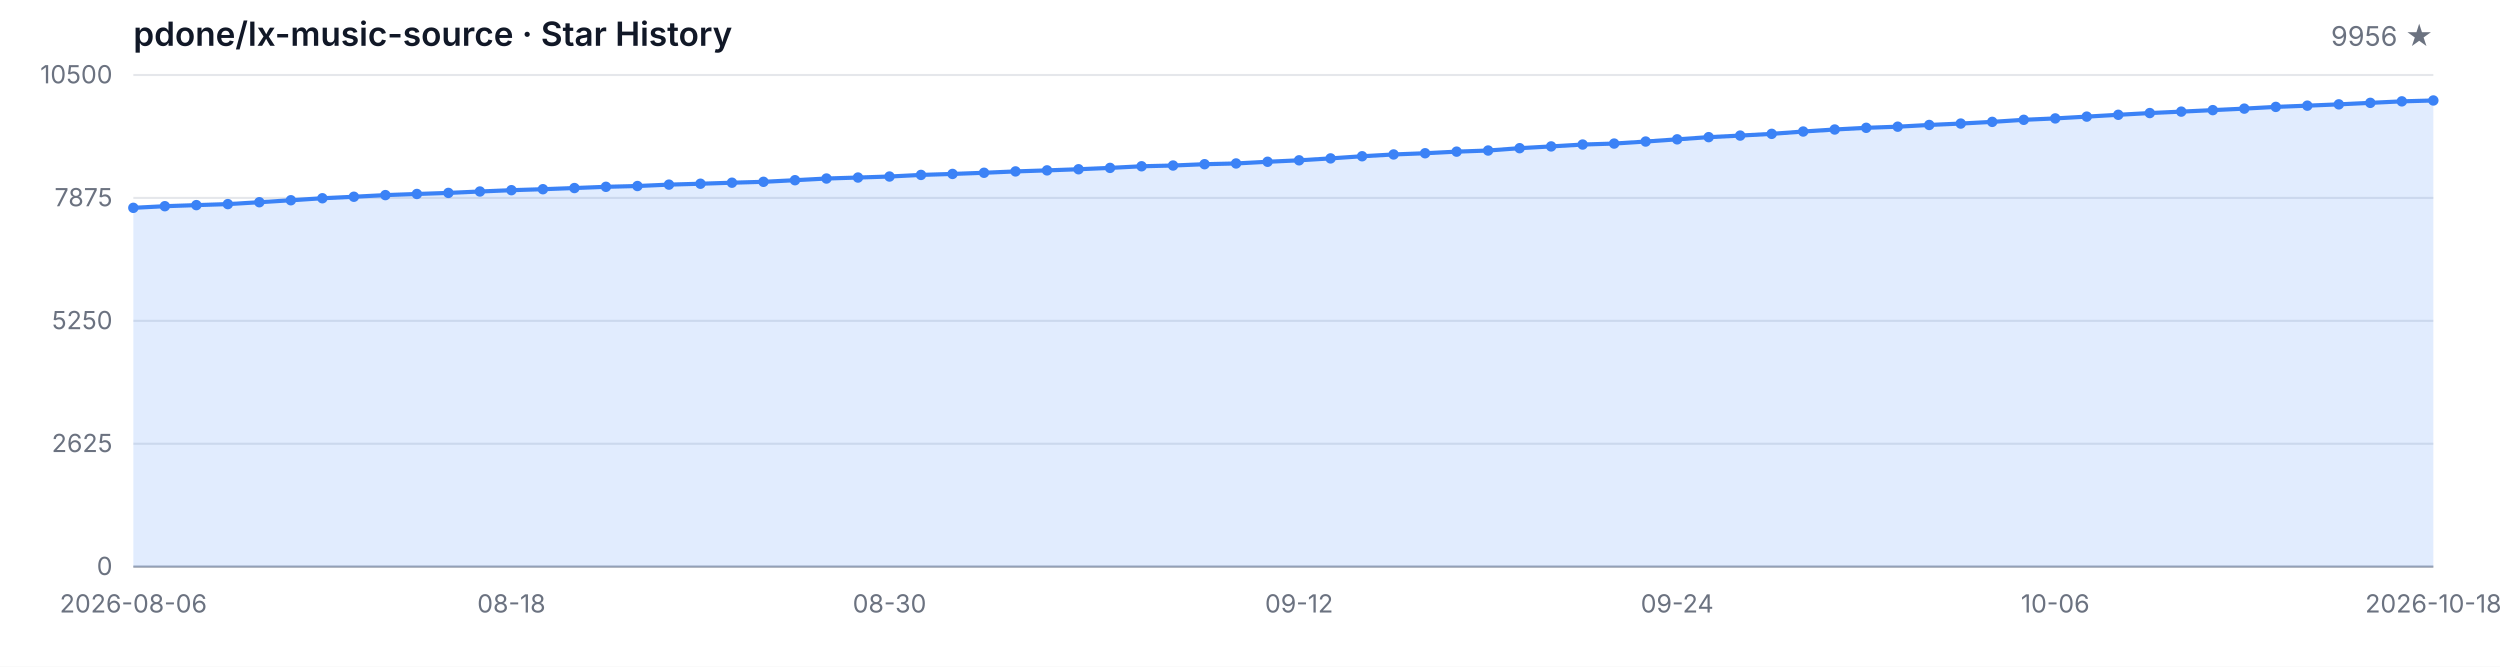
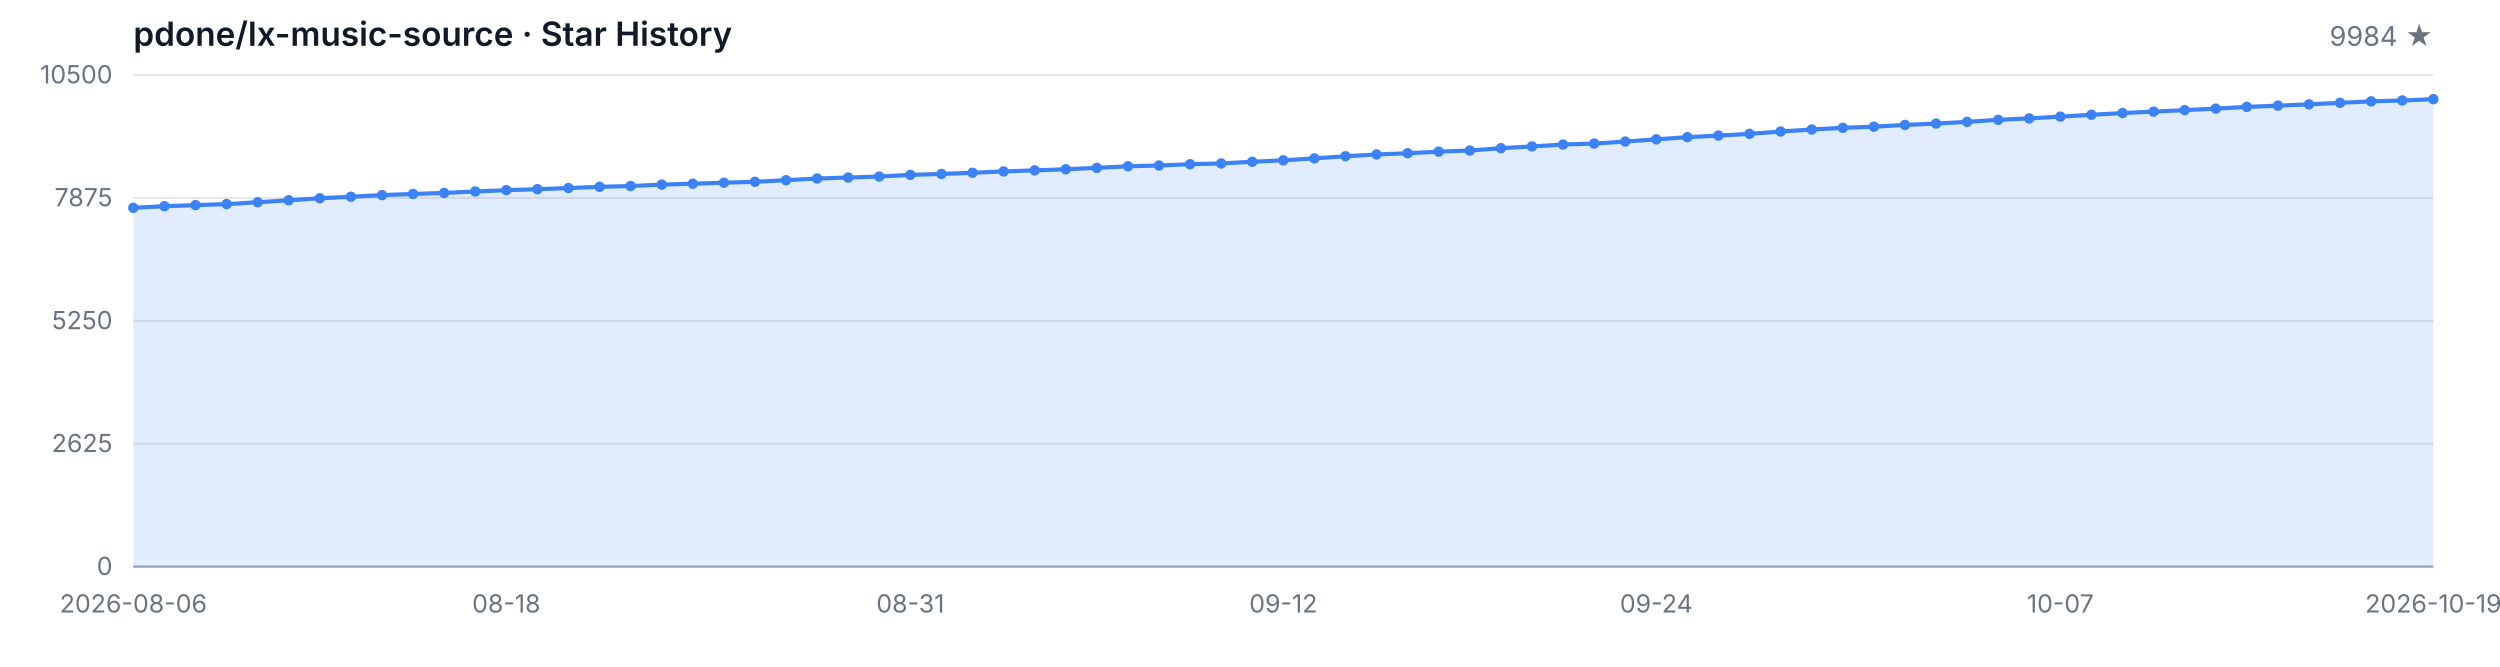
<svg xmlns="http://www.w3.org/2000/svg" width="1200" height="320" viewBox="0 0 1200 320" role="img" aria-label="Star History">
  <style>
  .bg { fill: #ffffff; }
  .grid { stroke: #e5e7eb; stroke-width: 1; }
  .axis { stroke: #9ca3af; stroke-width: 1; }
  .area { fill: rgba(59, 130, 246, 0.15); }
  .line { fill: none; stroke: #3b82f6; stroke-width: 2; stroke-linejoin: round; stroke-linecap: round; }
  .dot { fill: #3b82f6; }
  .tlabel { fill: #6b7280; font-family: -apple-system, BlinkMacSystemFont, 'Segoe UI', sans-serif; font-size: 12px; }
  .title { fill: #111827; font-family: -apple-system, BlinkMacSystemFont, 'Segoe UI', sans-serif; font-size: 16px; font-weight: 600; }
  .subtitle { fill: #6b7280; font-family: -apple-system, BlinkMacSystemFont, 'Segoe UI', sans-serif; font-size: 13px; }
  @media (prefers-color-scheme: dark) {
    .bg { fill: #0d1117; }
    .grid { stroke: #21262d; }
    .axis { stroke: #484f58; }
    .area { fill: rgba(58, 132, 255, 0.18); }
    .line { stroke: #58a6ff; }
    .dot { fill: #58a6ff; }
    .tlabel { fill: #8b949e; }
    .title { fill: #c9d1d9; }
    .subtitle { fill: #8b949e; }
  }
</style>
  <rect class="bg" width="1200" height="320" />
  <text class="title" x="64" y="22">pdone/lx-music-source · Star History</text>
-   <text class="subtitle" x="1168" y="22" text-anchor="end">9956 ★</text>
+   <text class="subtitle" x="1168" y="22" text-anchor="end">9984 ★</text>
  <line class="grid" x1="64" y1="272.00" x2="1168" y2="272.00" />
  <line class="grid" x1="64" y1="213.00" x2="1168" y2="213.00" />
  <line class="grid" x1="64" y1="154.00" x2="1168" y2="154.00" />
  <line class="grid" x1="64" y1="95.00" x2="1168" y2="95.00" />
  <line class="grid" x1="64" y1="36.00" x2="1168" y2="36.00" />
  <text class="tlabel" x="54" y="276.00" text-anchor="end">0</text>
  <text class="tlabel" x="54" y="217.00" text-anchor="end">2625</text>
  <text class="tlabel" x="54" y="158.00" text-anchor="end">5250</text>
  <text class="tlabel" x="54" y="99.00" text-anchor="end">7875</text>
  <text class="tlabel" x="54" y="40.00" text-anchor="end">10500</text>
  <line class="axis" x1="64" y1="272" x2="1168" y2="272" />
-   <path class="area" d="M 64.00 272.00 L 64.00 99.76 L 79.12 98.98 L 94.25 98.46 L 109.37 97.97 L 124.49 97.07 L 139.62 96.12 L 154.74 95.16 L 169.86 94.44 L 184.99 93.65 L 200.11 93.11 L 215.23 92.60 L 230.36 91.92 L 245.48 91.29 L 260.60 90.82 L 275.73 90.26 L 290.85 89.67 L 305.97 89.29 L 321.10 88.62 L 336.22 88.19 L 351.34 87.70 L 366.47 87.27 L 381.59 86.50 L 396.71 85.69 L 411.84 85.22 L 426.96 84.73 L 442.08 83.96 L 457.21 83.49 L 472.33 82.93 L 487.45 82.28 L 502.58 81.78 L 517.70 81.24 L 532.82 80.59 L 547.95 79.81 L 563.07 79.45 L 578.19 78.82 L 593.32 78.46 L 608.44 77.65 L 623.56 76.95 L 638.68 76.03 L 653.81 75.00 L 668.93 74.14 L 684.05 73.56 L 699.18 72.79 L 714.30 72.25 L 729.42 71.13 L 744.55 70.28 L 759.67 69.38 L 774.79 68.91 L 789.92 67.94 L 805.04 66.88 L 820.16 65.83 L 835.29 65.08 L 850.41 64.25 L 865.53 63.13 L 880.66 62.16 L 895.78 61.35 L 910.90 60.81 L 926.03 59.98 L 941.15 59.31 L 956.27 58.50 L 971.40 57.51 L 986.52 56.84 L 1001.64 55.98 L 1016.77 55.10 L 1031.89 54.27 L 1047.01 53.58 L 1062.14 52.86 L 1077.26 52.14 L 1092.38 51.31 L 1107.51 50.72 L 1122.63 50.09 L 1137.75 49.37 L 1152.88 48.65 L 1168.00 48.23 L 1168.00 272.00 Z" />
-   <path class="line" d="M 64.00 99.76 L 79.12 98.98 L 94.25 98.46 L 109.37 97.97 L 124.49 97.07 L 139.62 96.12 L 154.74 95.16 L 169.86 94.44 L 184.99 93.65 L 200.11 93.11 L 215.23 92.60 L 230.36 91.92 L 245.48 91.29 L 260.60 90.82 L 275.73 90.26 L 290.85 89.67 L 305.97 89.29 L 321.10 88.62 L 336.22 88.19 L 351.34 87.70 L 366.47 87.27 L 381.59 86.50 L 396.71 85.69 L 411.84 85.22 L 426.96 84.73 L 442.08 83.96 L 457.21 83.49 L 472.33 82.93 L 487.45 82.28 L 502.58 81.78 L 517.70 81.24 L 532.82 80.59 L 547.95 79.81 L 563.07 79.45 L 578.19 78.82 L 593.32 78.46 L 608.44 77.65 L 623.56 76.95 L 638.68 76.03 L 653.81 75.00 L 668.93 74.14 L 684.05 73.56 L 699.18 72.79 L 714.30 72.25 L 729.42 71.13 L 744.55 70.28 L 759.67 69.38 L 774.79 68.91 L 789.92 67.94 L 805.04 66.88 L 820.16 65.83 L 835.29 65.08 L 850.41 64.25 L 865.53 63.13 L 880.66 62.16 L 895.78 61.35 L 910.90 60.81 L 926.03 59.98 L 941.15 59.31 L 956.27 58.50 L 971.40 57.51 L 986.52 56.84 L 1001.64 55.98 L 1016.77 55.10 L 1031.89 54.27 L 1047.01 53.58 L 1062.14 52.86 L 1077.26 52.14 L 1092.38 51.31 L 1107.51 50.72 L 1122.63 50.09 L 1137.75 49.37 L 1152.88 48.65 L 1168.00 48.23" />
+   <path class="area" d="M 64.00 272.00 L 64.00 99.76 L 78.92 98.98 L 93.84 98.46 L 108.76 97.97 L 123.68 97.07 L 138.59 96.12 L 153.51 95.16 L 168.43 94.44 L 183.35 93.65 L 198.27 93.11 L 213.19 92.60 L 228.11 91.92 L 243.03 91.29 L 257.95 90.82 L 272.86 90.26 L 287.78 89.67 L 302.70 89.29 L 317.62 88.62 L 332.54 88.19 L 347.46 87.70 L 362.38 87.27 L 377.30 86.50 L 392.22 85.69 L 407.14 85.22 L 422.05 84.73 L 436.97 83.96 L 451.89 83.49 L 466.81 82.93 L 481.73 82.28 L 496.65 81.78 L 511.57 81.24 L 526.49 80.59 L 541.41 79.81 L 556.32 79.45 L 571.24 78.82 L 586.16 78.46 L 601.08 77.65 L 616.00 76.95 L 630.92 76.03 L 645.84 75.00 L 660.76 74.14 L 675.68 73.56 L 690.59 72.79 L 705.51 72.25 L 720.43 71.13 L 735.35 70.28 L 750.27 69.38 L 765.19 68.91 L 780.11 67.94 L 795.03 66.88 L 809.95 65.83 L 824.86 65.08 L 839.78 64.25 L 854.70 63.13 L 869.62 62.16 L 884.54 61.35 L 899.46 60.81 L 914.38 59.98 L 929.30 59.31 L 944.22 58.50 L 959.14 57.51 L 974.05 56.84 L 988.97 55.98 L 1003.89 55.10 L 1018.81 54.27 L 1033.73 53.58 L 1048.65 52.86 L 1063.57 52.14 L 1078.49 51.31 L 1093.41 50.72 L 1108.32 50.09 L 1123.24 49.37 L 1138.16 48.65 L 1153.08 48.23 L 1168.00 47.60 L 1168.00 272.00 Z" />
+   <path class="line" d="M 64.00 99.76 L 78.92 98.98 L 93.84 98.46 L 108.76 97.97 L 123.68 97.07 L 138.59 96.12 L 153.51 95.16 L 168.43 94.44 L 183.35 93.65 L 198.27 93.11 L 213.19 92.60 L 228.11 91.92 L 243.03 91.29 L 257.95 90.82 L 272.86 90.26 L 287.78 89.67 L 302.70 89.29 L 317.62 88.62 L 332.54 88.19 L 347.46 87.70 L 362.38 87.27 L 377.30 86.50 L 392.22 85.69 L 407.14 85.22 L 422.05 84.73 L 436.97 83.96 L 451.89 83.49 L 466.81 82.93 L 481.73 82.28 L 496.65 81.78 L 511.57 81.24 L 526.49 80.59 L 541.41 79.81 L 556.32 79.45 L 571.24 78.82 L 586.16 78.46 L 601.08 77.65 L 616.00 76.95 L 630.92 76.03 L 645.84 75.00 L 660.76 74.14 L 675.68 73.56 L 690.59 72.79 L 705.51 72.25 L 720.43 71.13 L 735.35 70.28 L 750.27 69.38 L 765.19 68.91 L 780.11 67.94 L 795.03 66.88 L 809.95 65.83 L 824.86 65.08 L 839.78 64.25 L 854.70 63.13 L 869.62 62.16 L 884.54 61.35 L 899.46 60.81 L 914.38 59.98 L 929.30 59.31 L 944.22 58.50 L 959.14 57.51 L 974.05 56.84 L 988.97 55.98 L 1003.89 55.10 L 1018.81 54.27 L 1033.73 53.58 L 1048.65 52.86 L 1063.57 52.14 L 1078.49 51.31 L 1093.41 50.72 L 1108.32 50.09 L 1123.24 49.37 L 1138.16 48.65 L 1153.08 48.23 L 1168.00 47.60" />
  <circle class="dot" cx="64.00" cy="99.76" r="2.5" />
-   <circle class="dot" cx="79.12" cy="98.98" r="2.5" />
-   <circle class="dot" cx="94.25" cy="98.46" r="2.5" />
-   <circle class="dot" cx="109.37" cy="97.97" r="2.5" />
-   <circle class="dot" cx="124.49" cy="97.07" r="2.5" />
-   <circle class="dot" cx="139.62" cy="96.12" r="2.5" />
-   <circle class="dot" cx="154.74" cy="95.16" r="2.5" />
-   <circle class="dot" cx="169.86" cy="94.44" r="2.5" />
-   <circle class="dot" cx="184.99" cy="93.65" r="2.5" />
-   <circle class="dot" cx="200.11" cy="93.11" r="2.5" />
-   <circle class="dot" cx="215.23" cy="92.60" r="2.5" />
-   <circle class="dot" cx="230.36" cy="91.92" r="2.5" />
-   <circle class="dot" cx="245.48" cy="91.29" r="2.5" />
-   <circle class="dot" cx="260.60" cy="90.82" r="2.5" />
-   <circle class="dot" cx="275.73" cy="90.26" r="2.5" />
-   <circle class="dot" cx="290.85" cy="89.67" r="2.5" />
-   <circle class="dot" cx="305.97" cy="89.29" r="2.5" />
-   <circle class="dot" cx="321.10" cy="88.62" r="2.5" />
-   <circle class="dot" cx="336.22" cy="88.19" r="2.5" />
-   <circle class="dot" cx="351.34" cy="87.70" r="2.5" />
-   <circle class="dot" cx="366.47" cy="87.27" r="2.5" />
-   <circle class="dot" cx="381.59" cy="86.50" r="2.5" />
-   <circle class="dot" cx="396.71" cy="85.69" r="2.5" />
-   <circle class="dot" cx="411.84" cy="85.22" r="2.5" />
-   <circle class="dot" cx="426.96" cy="84.73" r="2.5" />
-   <circle class="dot" cx="442.08" cy="83.96" r="2.5" />
-   <circle class="dot" cx="457.21" cy="83.49" r="2.5" />
-   <circle class="dot" cx="472.33" cy="82.93" r="2.5" />
-   <circle class="dot" cx="487.45" cy="82.28" r="2.5" />
-   <circle class="dot" cx="502.58" cy="81.78" r="2.5" />
-   <circle class="dot" cx="517.70" cy="81.24" r="2.5" />
-   <circle class="dot" cx="532.82" cy="80.59" r="2.5" />
-   <circle class="dot" cx="547.95" cy="79.81" r="2.5" />
-   <circle class="dot" cx="563.07" cy="79.45" r="2.5" />
-   <circle class="dot" cx="578.19" cy="78.82" r="2.5" />
-   <circle class="dot" cx="593.32" cy="78.46" r="2.5" />
-   <circle class="dot" cx="608.44" cy="77.65" r="2.5" />
-   <circle class="dot" cx="623.56" cy="76.95" r="2.5" />
-   <circle class="dot" cx="638.68" cy="76.03" r="2.5" />
-   <circle class="dot" cx="653.81" cy="75.00" r="2.5" />
-   <circle class="dot" cx="668.93" cy="74.14" r="2.5" />
-   <circle class="dot" cx="684.05" cy="73.56" r="2.5" />
-   <circle class="dot" cx="699.18" cy="72.79" r="2.5" />
-   <circle class="dot" cx="714.30" cy="72.25" r="2.5" />
-   <circle class="dot" cx="729.42" cy="71.13" r="2.5" />
-   <circle class="dot" cx="744.55" cy="70.28" r="2.5" />
-   <circle class="dot" cx="759.67" cy="69.38" r="2.5" />
-   <circle class="dot" cx="774.79" cy="68.91" r="2.5" />
-   <circle class="dot" cx="789.92" cy="67.94" r="2.5" />
-   <circle class="dot" cx="805.04" cy="66.88" r="2.5" />
-   <circle class="dot" cx="820.16" cy="65.83" r="2.5" />
-   <circle class="dot" cx="835.29" cy="65.08" r="2.5" />
-   <circle class="dot" cx="850.41" cy="64.25" r="2.5" />
-   <circle class="dot" cx="865.53" cy="63.13" r="2.5" />
-   <circle class="dot" cx="880.66" cy="62.16" r="2.5" />
-   <circle class="dot" cx="895.78" cy="61.35" r="2.5" />
-   <circle class="dot" cx="910.90" cy="60.81" r="2.5" />
-   <circle class="dot" cx="926.03" cy="59.98" r="2.5" />
-   <circle class="dot" cx="941.15" cy="59.31" r="2.5" />
-   <circle class="dot" cx="956.27" cy="58.50" r="2.5" />
-   <circle class="dot" cx="971.40" cy="57.51" r="2.5" />
-   <circle class="dot" cx="986.52" cy="56.84" r="2.5" />
-   <circle class="dot" cx="1001.64" cy="55.98" r="2.5" />
-   <circle class="dot" cx="1016.77" cy="55.10" r="2.5" />
-   <circle class="dot" cx="1031.89" cy="54.27" r="2.5" />
-   <circle class="dot" cx="1047.01" cy="53.58" r="2.5" />
-   <circle class="dot" cx="1062.14" cy="52.86" r="2.5" />
-   <circle class="dot" cx="1077.26" cy="52.14" r="2.5" />
-   <circle class="dot" cx="1092.38" cy="51.31" r="2.5" />
-   <circle class="dot" cx="1107.51" cy="50.72" r="2.5" />
-   <circle class="dot" cx="1122.63" cy="50.09" r="2.5" />
-   <circle class="dot" cx="1137.75" cy="49.37" r="2.5" />
-   <circle class="dot" cx="1152.88" cy="48.65" r="2.5" />
-   <circle class="dot" cx="1168.00" cy="48.23" r="2.5" />
+   <circle class="dot" cx="78.92" cy="98.98" r="2.5" />
+   <circle class="dot" cx="93.84" cy="98.46" r="2.5" />
+   <circle class="dot" cx="108.76" cy="97.97" r="2.5" />
+   <circle class="dot" cx="123.68" cy="97.07" r="2.5" />
+   <circle class="dot" cx="138.59" cy="96.12" r="2.5" />
+   <circle class="dot" cx="153.51" cy="95.16" r="2.5" />
+   <circle class="dot" cx="168.43" cy="94.44" r="2.5" />
+   <circle class="dot" cx="183.35" cy="93.65" r="2.5" />
+   <circle class="dot" cx="198.27" cy="93.11" r="2.5" />
+   <circle class="dot" cx="213.19" cy="92.60" r="2.5" />
+   <circle class="dot" cx="228.11" cy="91.92" r="2.5" />
+   <circle class="dot" cx="243.03" cy="91.29" r="2.5" />
+   <circle class="dot" cx="257.95" cy="90.82" r="2.5" />
+   <circle class="dot" cx="272.86" cy="90.26" r="2.5" />
+   <circle class="dot" cx="287.78" cy="89.67" r="2.5" />
+   <circle class="dot" cx="302.70" cy="89.29" r="2.5" />
+   <circle class="dot" cx="317.62" cy="88.62" r="2.5" />
+   <circle class="dot" cx="332.54" cy="88.19" r="2.5" />
+   <circle class="dot" cx="347.46" cy="87.70" r="2.5" />
+   <circle class="dot" cx="362.38" cy="87.27" r="2.5" />
+   <circle class="dot" cx="377.30" cy="86.50" r="2.5" />
+   <circle class="dot" cx="392.22" cy="85.69" r="2.5" />
+   <circle class="dot" cx="407.14" cy="85.22" r="2.5" />
+   <circle class="dot" cx="422.05" cy="84.73" r="2.5" />
+   <circle class="dot" cx="436.97" cy="83.96" r="2.5" />
+   <circle class="dot" cx="451.89" cy="83.49" r="2.5" />
+   <circle class="dot" cx="466.81" cy="82.93" r="2.5" />
+   <circle class="dot" cx="481.73" cy="82.28" r="2.5" />
+   <circle class="dot" cx="496.65" cy="81.78" r="2.5" />
+   <circle class="dot" cx="511.57" cy="81.24" r="2.5" />
+   <circle class="dot" cx="526.49" cy="80.59" r="2.5" />
+   <circle class="dot" cx="541.41" cy="79.81" r="2.5" />
+   <circle class="dot" cx="556.32" cy="79.45" r="2.5" />
+   <circle class="dot" cx="571.24" cy="78.82" r="2.5" />
+   <circle class="dot" cx="586.16" cy="78.46" r="2.5" />
+   <circle class="dot" cx="601.08" cy="77.65" r="2.5" />
+   <circle class="dot" cx="616.00" cy="76.95" r="2.5" />
+   <circle class="dot" cx="630.92" cy="76.03" r="2.5" />
+   <circle class="dot" cx="645.84" cy="75.00" r="2.5" />
+   <circle class="dot" cx="660.76" cy="74.14" r="2.5" />
+   <circle class="dot" cx="675.68" cy="73.56" r="2.5" />
+   <circle class="dot" cx="690.59" cy="72.79" r="2.5" />
+   <circle class="dot" cx="705.51" cy="72.25" r="2.5" />
+   <circle class="dot" cx="720.43" cy="71.13" r="2.5" />
+   <circle class="dot" cx="735.35" cy="70.28" r="2.5" />
+   <circle class="dot" cx="750.27" cy="69.38" r="2.5" />
+   <circle class="dot" cx="765.19" cy="68.91" r="2.5" />
+   <circle class="dot" cx="780.11" cy="67.94" r="2.5" />
+   <circle class="dot" cx="795.03" cy="66.88" r="2.5" />
+   <circle class="dot" cx="809.95" cy="65.83" r="2.5" />
+   <circle class="dot" cx="824.86" cy="65.08" r="2.5" />
+   <circle class="dot" cx="839.78" cy="64.25" r="2.5" />
+   <circle class="dot" cx="854.70" cy="63.13" r="2.5" />
+   <circle class="dot" cx="869.62" cy="62.16" r="2.5" />
+   <circle class="dot" cx="884.54" cy="61.35" r="2.5" />
+   <circle class="dot" cx="899.46" cy="60.81" r="2.5" />
+   <circle class="dot" cx="914.38" cy="59.98" r="2.5" />
+   <circle class="dot" cx="929.30" cy="59.31" r="2.5" />
+   <circle class="dot" cx="944.22" cy="58.50" r="2.5" />
+   <circle class="dot" cx="959.14" cy="57.51" r="2.5" />
+   <circle class="dot" cx="974.05" cy="56.84" r="2.5" />
+   <circle class="dot" cx="988.97" cy="55.98" r="2.5" />
+   <circle class="dot" cx="1003.89" cy="55.10" r="2.5" />
+   <circle class="dot" cx="1018.81" cy="54.27" r="2.5" />
+   <circle class="dot" cx="1033.73" cy="53.58" r="2.5" />
+   <circle class="dot" cx="1048.65" cy="52.86" r="2.5" />
+   <circle class="dot" cx="1063.57" cy="52.14" r="2.5" />
+   <circle class="dot" cx="1078.49" cy="51.31" r="2.5" />
+   <circle class="dot" cx="1093.41" cy="50.72" r="2.5" />
+   <circle class="dot" cx="1108.32" cy="50.09" r="2.5" />
+   <circle class="dot" cx="1123.24" cy="49.37" r="2.5" />
+   <circle class="dot" cx="1138.16" cy="48.65" r="2.5" />
+   <circle class="dot" cx="1153.08" cy="48.23" r="2.5" />
+   <circle class="dot" cx="1168.00" cy="47.60" r="2.5" />
  <text class="tlabel" x="64.00" y="294" text-anchor="middle">2026-08-06</text>
-   <text class="tlabel" x="245.48" y="294" text-anchor="middle">08-18</text>
-   <text class="tlabel" x="426.96" y="294" text-anchor="middle">08-30</text>
-   <text class="tlabel" x="623.56" y="294" text-anchor="middle">09-12</text>
-   <text class="tlabel" x="805.04" y="294" text-anchor="middle">09-24</text>
-   <text class="tlabel" x="986.52" y="294" text-anchor="middle">10-06</text>
-   <text class="tlabel" x="1168.00" y="294" text-anchor="middle">2026-10-18</text>
+   <text class="tlabel" x="243.03" y="294" text-anchor="middle">08-18</text>
+   <text class="tlabel" x="436.97" y="294" text-anchor="middle">08-31</text>
+   <text class="tlabel" x="616.00" y="294" text-anchor="middle">09-12</text>
+   <text class="tlabel" x="795.03" y="294" text-anchor="middle">09-24</text>
+   <text class="tlabel" x="988.97" y="294" text-anchor="middle">10-07</text>
+   <text class="tlabel" x="1168.00" y="294" text-anchor="middle">2026-10-19</text>
</svg>
